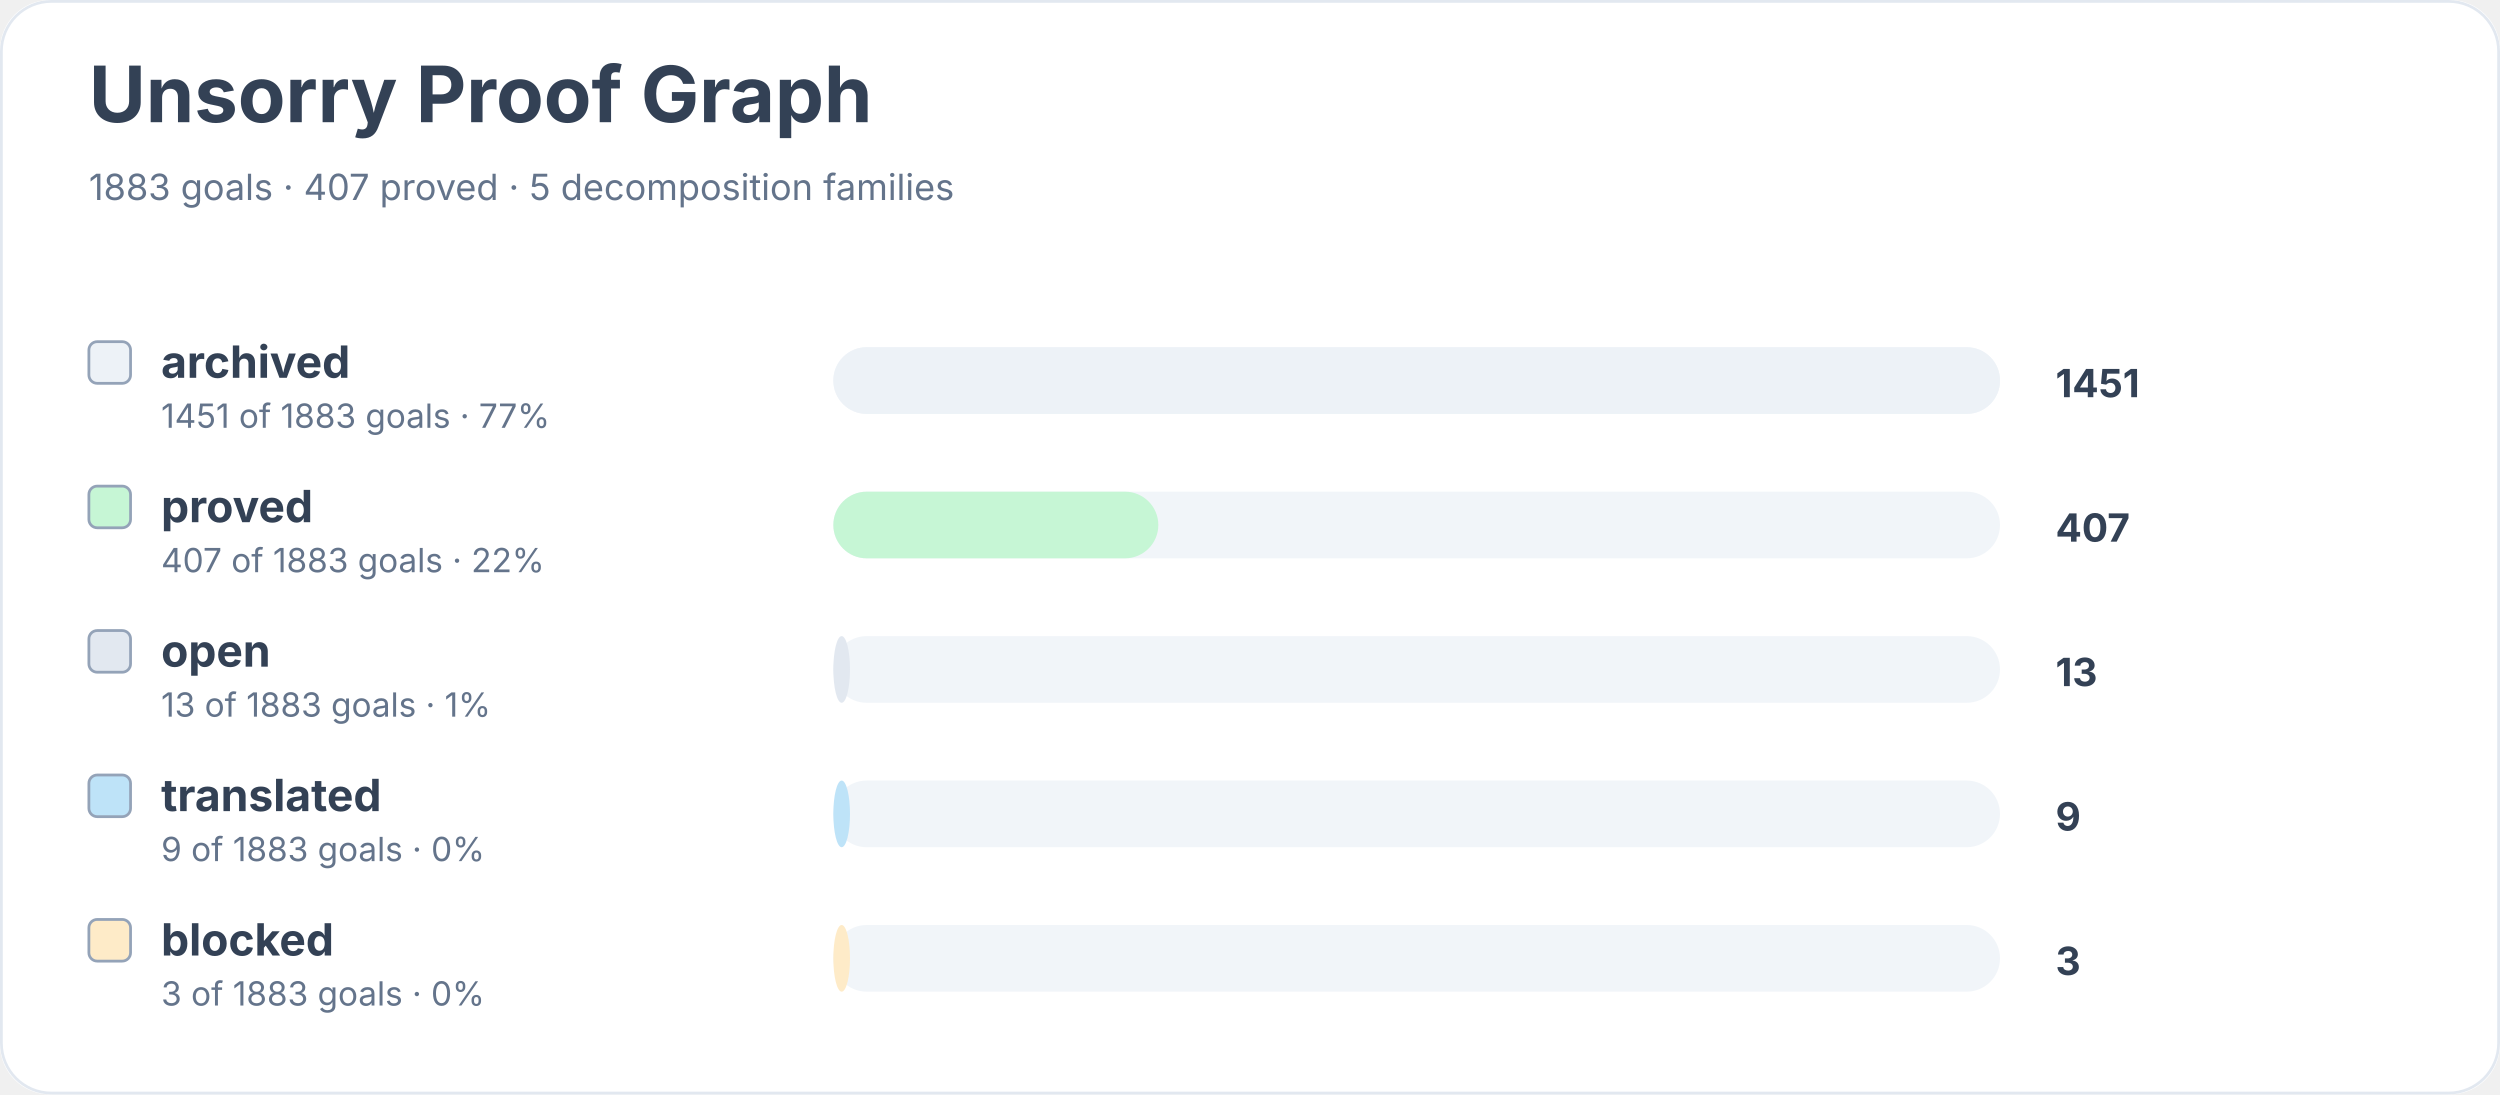
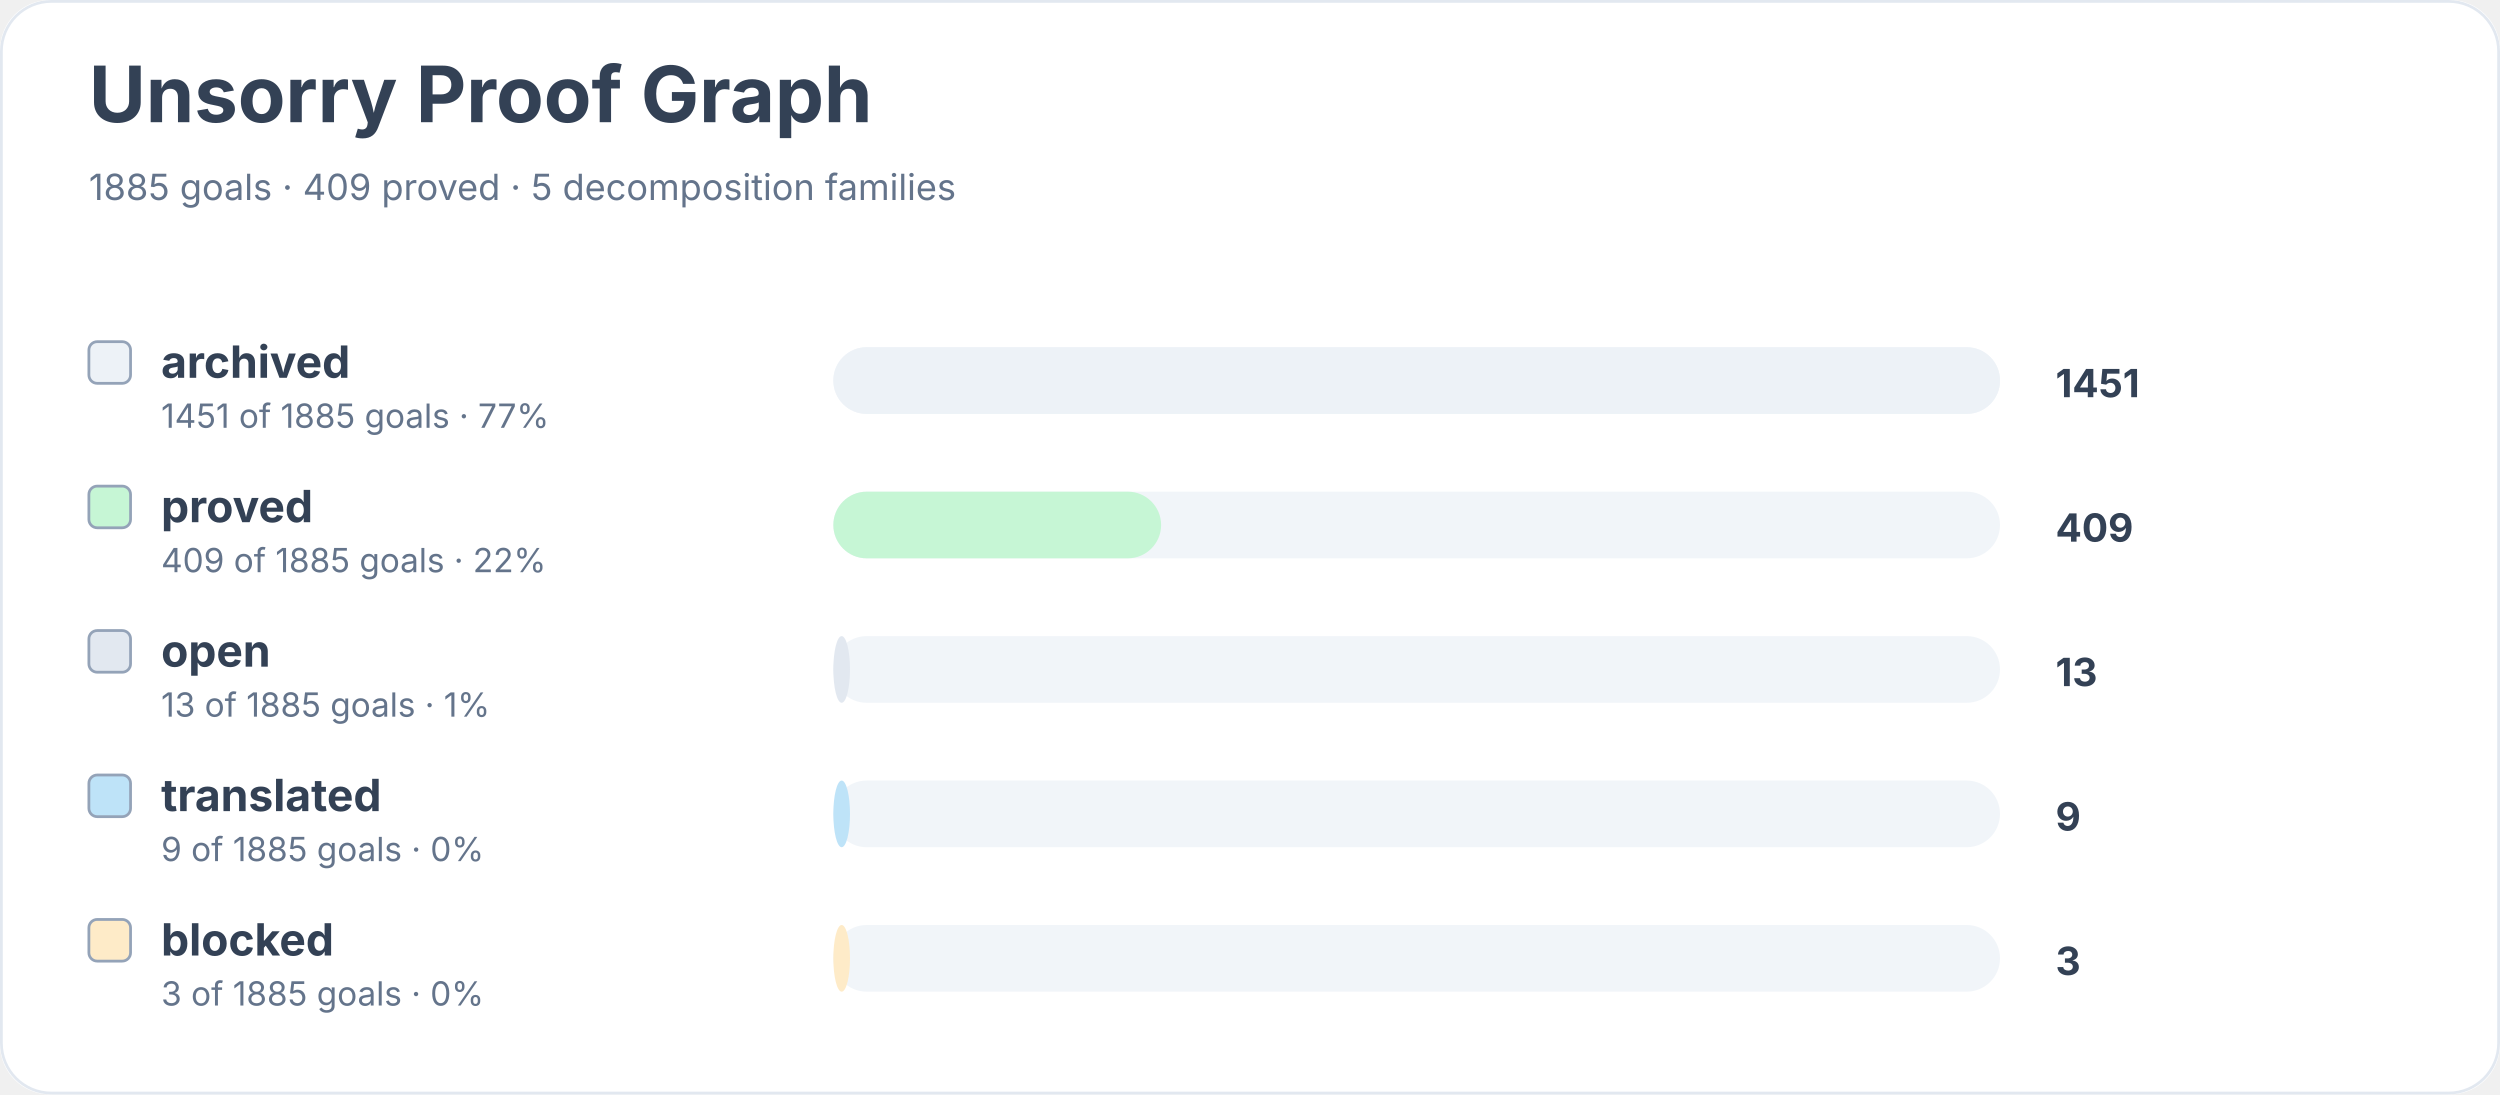
<svg xmlns="http://www.w3.org/2000/svg" width="900" height="394" viewBox="0 0 900 394" role="img" aria-labelledby="title desc">
  <rect width="900" height="100%" rx="18" fill="#ffffff" />
  <rect x="0.5" y="0.5" width="899" height="393" rx="18" fill="none" stroke="#e2e8f0" />
  <text x="32" y="44" font-family="Inter, system-ui, sans-serif" font-size="28" font-weight="700" fill="#334155">Unsorry Proof Graph</text>
-   <text x="32" y="72" font-family="Inter, system-ui, sans-serif" font-size="13" fill="#64748b">1883 goals · 407 proved · 5 decomposition families</text>
+   <text x="32" y="72" font-family="Inter, system-ui, sans-serif" font-size="13" fill="#64748b">1885 goals · 409 proved · 5 decomposition families</text>
  <rect x="32" y="123" width="15" height="15" rx="3" fill="#edf2f7" stroke="#94a3b8" />
  <text x="58" y="136" font-family="Inter, system-ui, sans-serif" font-size="16" font-weight="650" fill="#334155">archived</text>
-   <text x="58" y="154" font-family="Inter, system-ui, sans-serif" font-size="12" fill="#64748b">1451 of 1883 goals · 77%</text>
+   <text x="58" y="154" font-family="Inter, system-ui, sans-serif" font-size="12" fill="#64748b">1451 of 1885 goals · 77%</text>
  <rect x="300" y="125" width="420" height="24" rx="12" fill="#f1f5f9" />
  <rect x="300" y="125" width="420" height="24" rx="12" fill="#edf2f7" />
  <text x="740" y="143" font-family="Inter, system-ui, sans-serif" font-size="14" font-weight="700" fill="#334155">1451</text>
  <rect x="32" y="175" width="15" height="15" rx="3" fill="#c6f6d5" stroke="#94a3b8" />
  <text x="58" y="188" font-family="Inter, system-ui, sans-serif" font-size="16" font-weight="650" fill="#334155">proved</text>
-   <text x="58" y="206" font-family="Inter, system-ui, sans-serif" font-size="12" fill="#64748b">407 of 1883 goals · 22%</text>
+   <text x="58" y="206" font-family="Inter, system-ui, sans-serif" font-size="12" fill="#64748b">409 of 1885 goals · 22%</text>
  <rect x="300" y="177" width="420" height="24" rx="12" fill="#f1f5f9" />
-   <rect x="300" y="177" width="117" height="24" rx="12" fill="#c6f6d5" />
-   <text x="740" y="195" font-family="Inter, system-ui, sans-serif" font-size="14" font-weight="700" fill="#334155">407</text>
+   <rect x="300" y="177" width="118" height="24" rx="12" fill="#c6f6d5" />
+   <text x="740" y="195" font-family="Inter, system-ui, sans-serif" font-size="14" font-weight="700" fill="#334155">409</text>
  <rect x="32" y="227" width="15" height="15" rx="3" fill="#e2e8f0" stroke="#94a3b8" />
  <text x="58" y="240" font-family="Inter, system-ui, sans-serif" font-size="16" font-weight="650" fill="#334155">open</text>
-   <text x="58" y="258" font-family="Inter, system-ui, sans-serif" font-size="12" fill="#64748b">13 of 1883 goals · 1%</text>
+   <text x="58" y="258" font-family="Inter, system-ui, sans-serif" font-size="12" fill="#64748b">13 of 1885 goals · 1%</text>
  <rect x="300" y="229" width="420" height="24" rx="12" fill="#f1f5f9" />
  <rect x="300" y="229" width="6" height="24" rx="12" fill="#e2e8f0" />
  <text x="740" y="247" font-family="Inter, system-ui, sans-serif" font-size="14" font-weight="700" fill="#334155">13</text>
  <rect x="32" y="279" width="15" height="15" rx="3" fill="#bee3f8" stroke="#94a3b8" />
  <text x="58" y="292" font-family="Inter, system-ui, sans-serif" font-size="16" font-weight="650" fill="#334155">translated</text>
-   <text x="58" y="310" font-family="Inter, system-ui, sans-serif" font-size="12" fill="#64748b">9 of 1883 goals · 0%</text>
+   <text x="58" y="310" font-family="Inter, system-ui, sans-serif" font-size="12" fill="#64748b">9 of 1885 goals · 0%</text>
  <rect x="300" y="281" width="420" height="24" rx="12" fill="#f1f5f9" />
  <rect x="300" y="281" width="6" height="24" rx="12" fill="#bee3f8" />
  <text x="740" y="299" font-family="Inter, system-ui, sans-serif" font-size="14" font-weight="700" fill="#334155">9</text>
  <rect x="32" y="331" width="15" height="15" rx="3" fill="#feebc8" stroke="#94a3b8" />
  <text x="58" y="344" font-family="Inter, system-ui, sans-serif" font-size="16" font-weight="650" fill="#334155">blocked</text>
-   <text x="58" y="362" font-family="Inter, system-ui, sans-serif" font-size="12" fill="#64748b">3 of 1883 goals · 0%</text>
+   <text x="58" y="362" font-family="Inter, system-ui, sans-serif" font-size="12" fill="#64748b">3 of 1885 goals · 0%</text>
  <rect x="300" y="333" width="420" height="24" rx="12" fill="#f1f5f9" />
  <rect x="300" y="333" width="6" height="24" rx="12" fill="#feebc8" />
  <text x="740" y="351" font-family="Inter, system-ui, sans-serif" font-size="14" font-weight="700" fill="#334155">3</text>
</svg>
